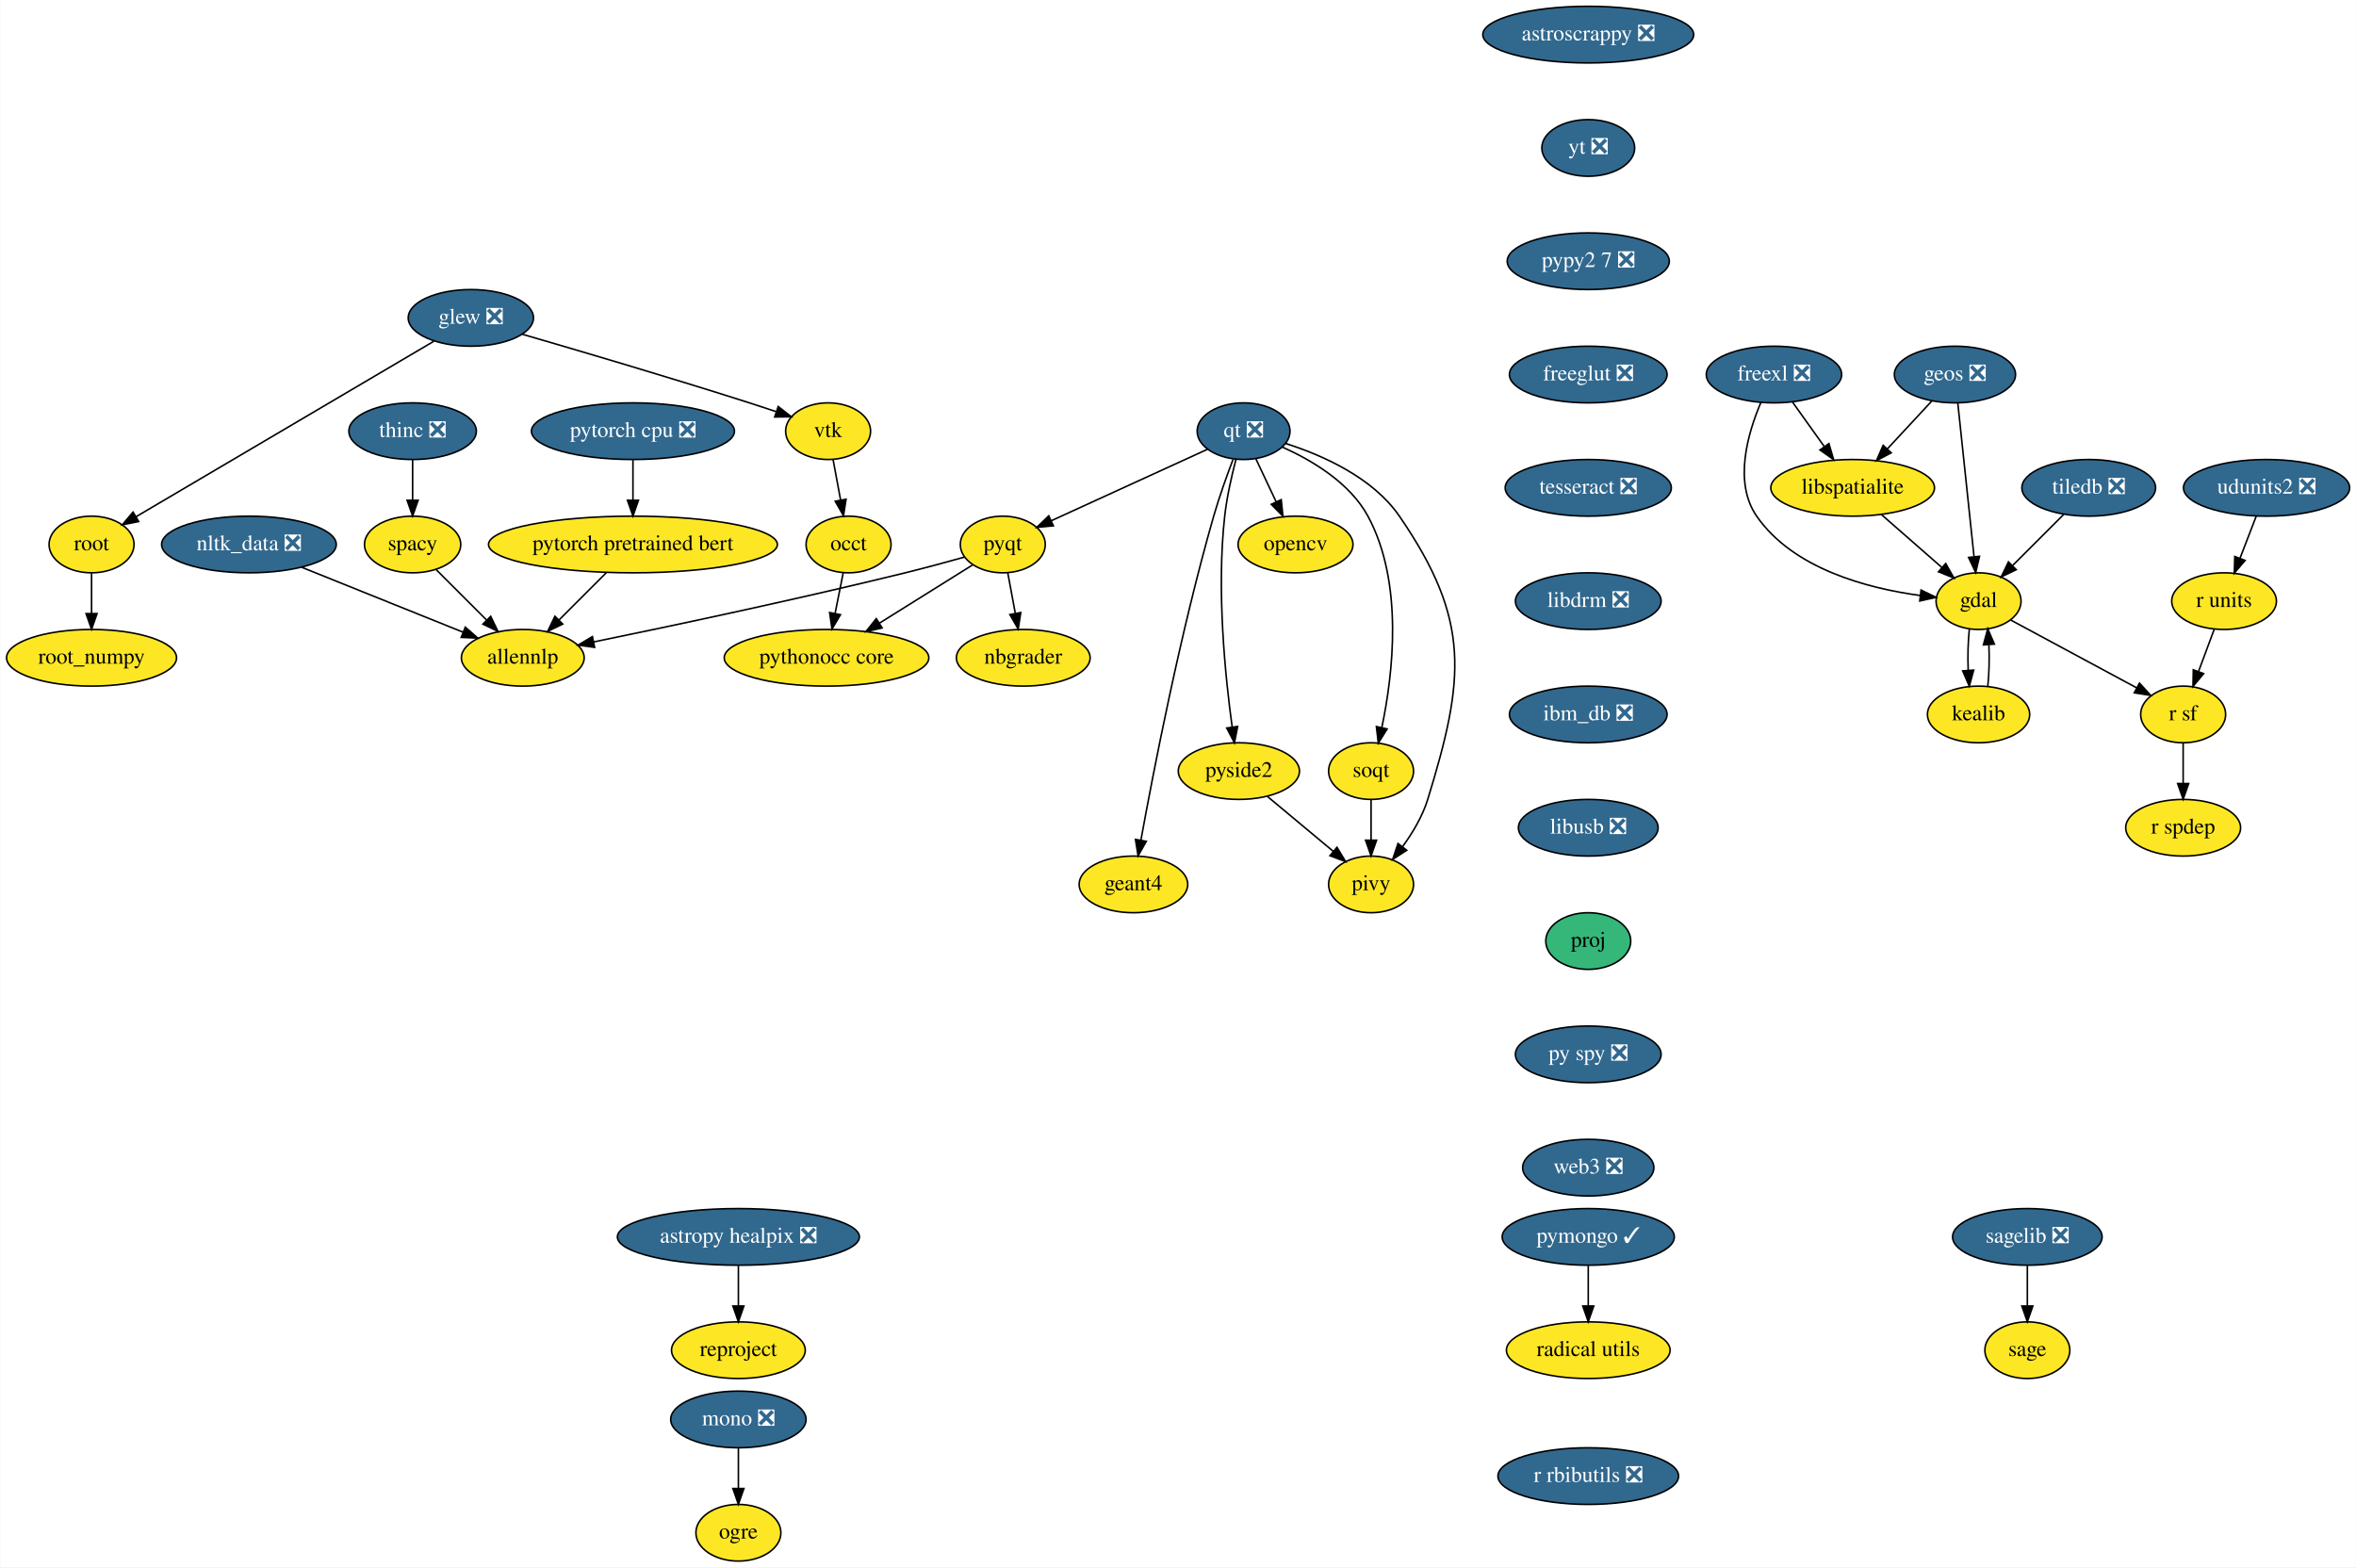
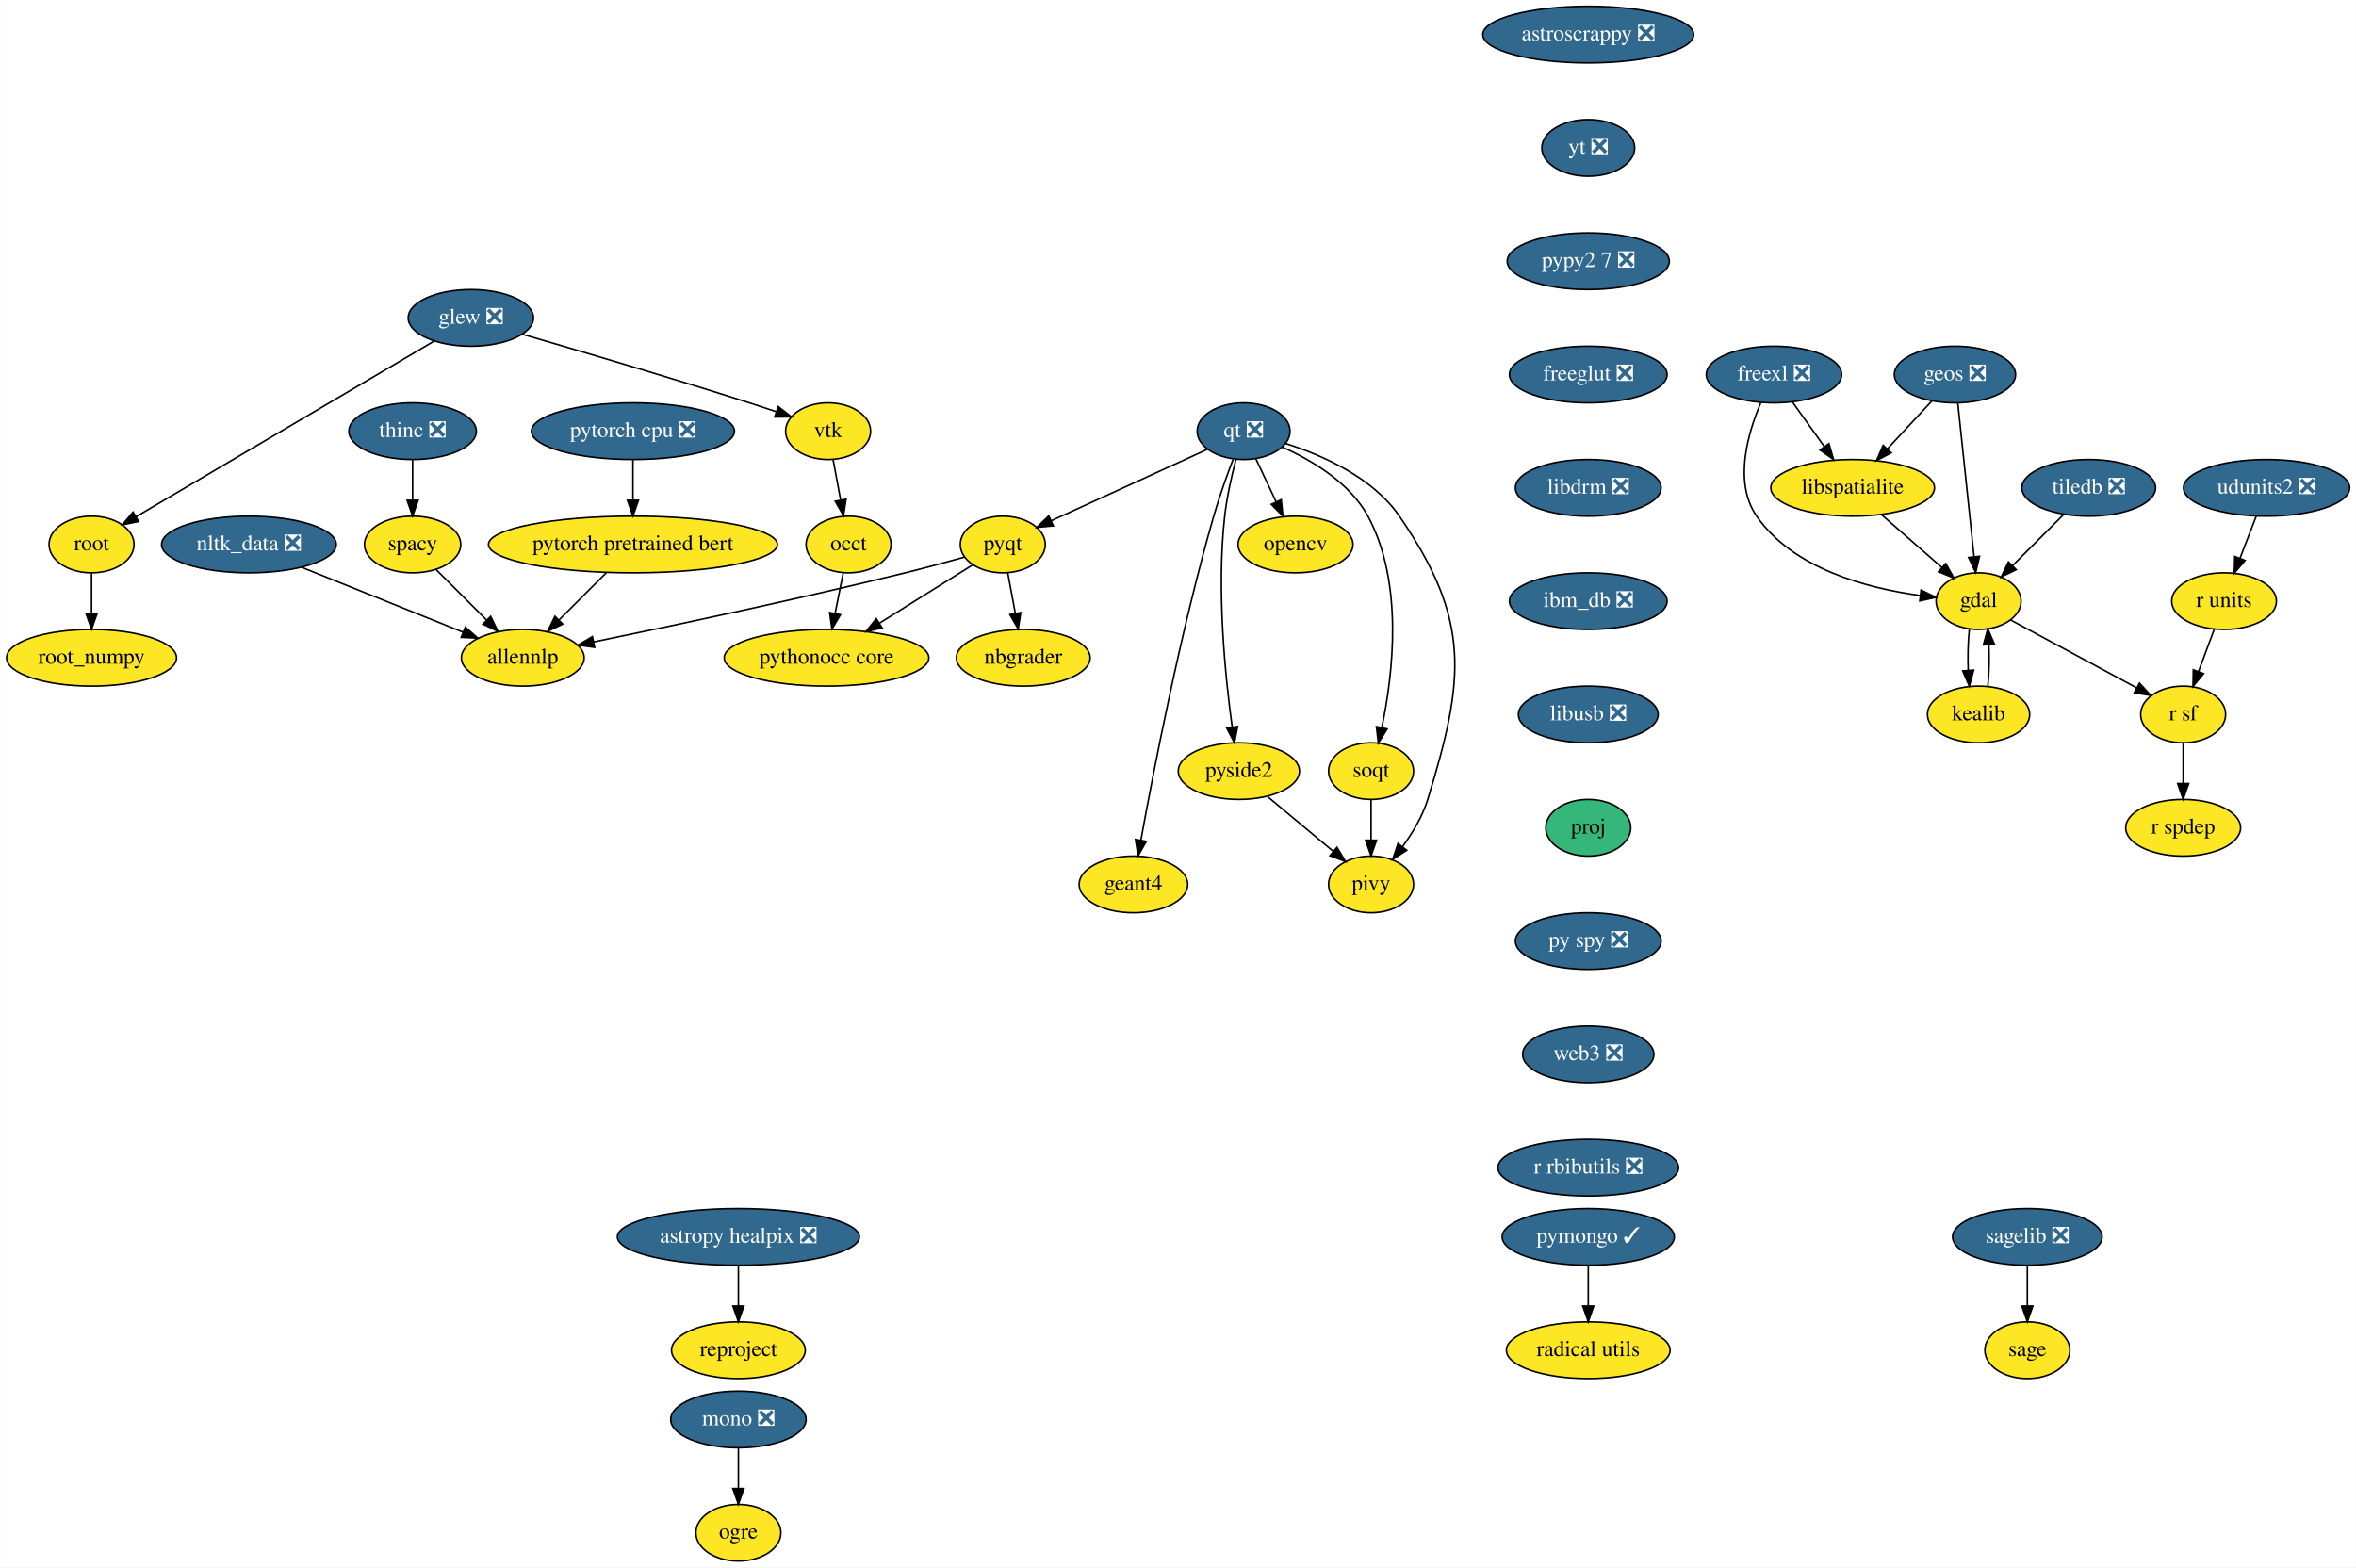
<svg xmlns="http://www.w3.org/2000/svg" xmlns:xlink="http://www.w3.org/1999/xlink" width="1497pt" height="996pt" viewBox="0.00 0.00 1496.65 996.00">
  <g id="graph0" class="graph" transform="scale(1 1) rotate(0) translate(4 992)">
    <polygon fill="white" stroke="transparent" points="-4,4 -4,-992 1492.65,-992 1492.65,4 -4,4" />
    <g id="node1" class="node">
      <g id="a_node1">
        <a xlink:href="https://github.com/conda-forge/astropy-healpix-feedstock/pull/15" xlink:title="astropy healpix ❎">
          <ellipse fill="#31688e" stroke="black" cx="465" cy="-206" rx="76.89" ry="18" />
          <text text-anchor="middle" x="465" y="-202.3" font-family="Times,serif" font-size="14.00" fill="white">astropy healpix ❎</text>
        </a>
      </g>
    </g>
    <g id="node2" class="node">
      <g id="a_node2">
        <a xlink:href="https://github.com/conda-forge/reproject-feedstock" xlink:title="reproject">
          <ellipse fill="#fde725" stroke="black" cx="465" cy="-134" rx="42.49" ry="18" />
          <text text-anchor="middle" x="465" y="-130.3" font-family="Times,serif" font-size="14.00">reproject</text>
        </a>
      </g>
    </g>
    <g id="edge1" class="edge">
      <path fill="none" stroke="black" d="M465,-187.7C465,-179.98 465,-170.71 465,-162.11" />
      <polygon fill="black" stroke="black" points="468.5,-162.1 465,-152.1 461.5,-162.1 468.5,-162.1" />
    </g>
    <g id="node3" class="node">
      <g id="a_node3">
        <a xlink:href="https://github.com/conda-forge/astroscrappy-feedstock/pull/11" xlink:title="astroscrappy ❎">
          <ellipse fill="#31688e" stroke="black" cx="1005" cy="-970" rx="67" ry="18" />
          <text text-anchor="middle" x="1005" y="-966.3" font-family="Times,serif" font-size="14.00" fill="white">astroscrappy ❎</text>
        </a>
      </g>
    </g>
    <g id="node4" class="node">
      <g id="a_node4">
        <a xlink:href="https://github.com/conda-forge/yt-feedstock/pull/43" xlink:title="yt ❎">
          <ellipse fill="#31688e" stroke="black" cx="1005" cy="-898" rx="29.5" ry="18" />
          <text text-anchor="middle" x="1005" y="-894.3" font-family="Times,serif" font-size="14.00" fill="white">yt ❎</text>
        </a>
      </g>
    </g>
    <g id="node38" class="node">
      <g id="a_node38">
        <a xlink:href="https://github.com/conda-forge/pypy2.7-feedstock/pull/3" xlink:title="pypy2 7 ❎">
          <ellipse fill="#31688e" stroke="black" cx="1005" cy="-826" rx="51.5" ry="18" />
          <text text-anchor="middle" x="1005" y="-822.3" font-family="Times,serif" font-size="14.00" fill="white">pypy2 7 ❎</text>
        </a>
      </g>
    </g>
    <g id="node5" class="node">
      <g id="a_node5">
        <a xlink:href="https://github.com/conda-forge/freexl-feedstock/pull/20" xlink:title="freexl ❎">
          <ellipse fill="#31688e" stroke="black" cx="1123" cy="-754" rx="43" ry="18" />
          <text text-anchor="middle" x="1123" y="-750.3" font-family="Times,serif" font-size="14.00" fill="white">freexl ❎</text>
        </a>
      </g>
    </g>
    <g id="node6" class="node">
      <g id="a_node6">
        <a xlink:href="https://github.com/conda-forge/gdal-feedstock" xlink:title="gdal">
          <ellipse fill="#fde725" stroke="black" cx="1253" cy="-610" rx="27" ry="18" />
          <text text-anchor="middle" x="1253" y="-606.3" font-family="Times,serif" font-size="14.00">gdal</text>
        </a>
      </g>
    </g>
    <g id="edge3" class="edge">
      <path fill="none" stroke="black" d="M1114.72,-736.3C1106.5,-717.11 1097.11,-685.5 1112,-664 1135.17,-630.53 1182.29,-618.17 1215.67,-613.62" />
      <polygon fill="black" stroke="black" points="1216.46,-617.05 1225.98,-612.4 1215.64,-610.1 1216.46,-617.05" />
    </g>
    <g id="node7" class="node">
      <g id="a_node7">
        <a xlink:href="https://github.com/conda-forge/libspatialite-feedstock" xlink:title="libspatialite">
          <ellipse fill="#fde725" stroke="black" cx="1173" cy="-682" rx="52" ry="18" />
          <text text-anchor="middle" x="1173" y="-678.3" font-family="Times,serif" font-size="14.00">libspatialite</text>
        </a>
      </g>
    </g>
    <g id="edge4" class="edge">
      <path fill="none" stroke="black" d="M1134.85,-736.41C1140.86,-727.99 1148.3,-717.58 1155,-708.2" />
      <polygon fill="black" stroke="black" points="1157.92,-710.13 1160.89,-699.96 1152.23,-706.06 1157.92,-710.13" />
    </g>
    <g id="node8" class="node">
      <g id="a_node8">
        <a xlink:href="https://github.com/conda-forge/kealib-feedstock" xlink:title="kealib">
          <ellipse fill="#fde725" stroke="black" cx="1253" cy="-538" rx="32.5" ry="18" />
          <text text-anchor="middle" x="1253" y="-534.3" font-family="Times,serif" font-size="14.00">kealib</text>
        </a>
      </g>
    </g>
    <g id="edge5" class="edge">
      <path fill="none" stroke="black" d="M1247.16,-592.41C1246.3,-584.51 1246.05,-574.85 1246.41,-565.94" />
      <polygon fill="black" stroke="black" points="1249.9,-566.18 1247.12,-555.96 1242.92,-565.68 1249.9,-566.18" />
    </g>
    <g id="node9" class="node">
      <g id="a_node9">
        <a xlink:href="https://github.com/conda-forge/r-sf-feedstock" xlink:title="r sf">
          <ellipse fill="#fde725" stroke="black" cx="1383" cy="-538" rx="27" ry="18" />
          <text text-anchor="middle" x="1383" y="-534.3" font-family="Times,serif" font-size="14.00">r sf</text>
        </a>
      </g>
    </g>
    <g id="edge6" class="edge">
      <path fill="none" stroke="black" d="M1273.31,-598.06C1294.84,-586.47 1329.05,-568.05 1353.54,-554.86" />
      <polygon fill="black" stroke="black" points="1355.26,-557.91 1362.4,-550.09 1351.94,-551.75 1355.26,-557.91" />
    </g>
    <g id="edge7" class="edge">
      <path fill="none" stroke="black" d="M1191.15,-665.12C1202.57,-655.12 1217.42,-642.13 1229.71,-631.38" />
      <polygon fill="black" stroke="black" points="1232.13,-633.91 1237.35,-624.7 1227.52,-628.65 1232.13,-633.91" />
    </g>
    <g id="edge8" class="edge">
      <path fill="none" stroke="black" d="M1258.88,-555.96C1259.71,-563.83 1259.95,-573.37 1259.58,-582.19" />
      <polygon fill="black" stroke="black" points="1256.07,-582.18 1258.84,-592.41 1263.06,-582.69 1256.07,-582.18" />
    </g>
    <g id="node10" class="node">
      <g id="a_node10">
        <a xlink:href="https://github.com/conda-forge/r-spdep-feedstock" xlink:title="r spdep">
          <ellipse fill="#fde725" stroke="black" cx="1383" cy="-466" rx="36.5" ry="18" />
          <text text-anchor="middle" x="1383" y="-462.3" font-family="Times,serif" font-size="14.00">r spdep</text>
        </a>
      </g>
    </g>
    <g id="edge9" class="edge">
      <path fill="none" stroke="black" d="M1383,-519.7C1383,-511.98 1383,-502.71 1383,-494.11" />
      <polygon fill="black" stroke="black" points="1386.5,-494.1 1383,-484.1 1379.5,-494.1 1386.5,-494.1" />
    </g>
    <g id="node11" class="node">
      <g id="a_node11">
        <a xlink:href="https://github.com/conda-forge/geos-feedstock/pull/47" xlink:title="geos ❎">
          <ellipse fill="#31688e" stroke="black" cx="1238" cy="-754" rx="38.5" ry="18" />
          <text text-anchor="middle" x="1238" y="-750.3" font-family="Times,serif" font-size="14.00" fill="white">geos ❎</text>
        </a>
      </g>
    </g>
    <g id="edge10" class="edge">
      <path fill="none" stroke="black" d="M1239.81,-735.87C1242.37,-711.67 1247.06,-667.21 1250.11,-638.39" />
      <polygon fill="black" stroke="black" points="1253.61,-638.5 1251.18,-628.19 1246.65,-637.77 1253.61,-638.5" />
    </g>
    <g id="edge11" class="edge">
      <path fill="none" stroke="black" d="M1223.25,-737.12C1214.89,-728.12 1204.28,-716.68 1194.96,-706.65" />
      <polygon fill="black" stroke="black" points="1197.51,-704.25 1188.14,-699.31 1192.38,-709.02 1197.51,-704.25" />
    </g>
    <g id="node12" class="node">
      <g id="a_node12">
        <a xlink:href="https://github.com/conda-forge/glew-feedstock/pull/17" xlink:title="glew ❎">
          <ellipse fill="#31688e" stroke="black" cx="295" cy="-790" rx="39.79" ry="18" />
          <text text-anchor="middle" x="295" y="-786.3" font-family="Times,serif" font-size="14.00" fill="white">glew ❎</text>
        </a>
      </g>
    </g>
    <g id="node13" class="node">
      <g id="a_node13">
        <a xlink:href="https://github.com/conda-forge/vtk-feedstock" xlink:title="vtk">
          <ellipse fill="#fde725" stroke="black" cx="522" cy="-718" rx="27" ry="18" />
          <text text-anchor="middle" x="522" y="-714.3" font-family="Times,serif" font-size="14.00">vtk</text>
        </a>
      </g>
    </g>
    <g id="edge12" class="edge">
      <path fill="none" stroke="black" d="M327.73,-779.59C363.34,-769.26 421.89,-752.01 472,-736 477.46,-734.26 483.23,-732.35 488.84,-730.46" />
      <polygon fill="black" stroke="black" points="490.31,-733.66 498.66,-727.14 488.06,-727.03 490.31,-733.66" />
    </g>
    <g id="node14" class="node">
      <g id="a_node14">
        <a xlink:href="https://github.com/conda-forge/root-feedstock" xlink:title="root">
          <ellipse fill="#fde725" stroke="black" cx="54" cy="-646" rx="27" ry="18" />
          <text text-anchor="middle" x="54" y="-642.3" font-family="Times,serif" font-size="14.00">root</text>
        </a>
      </g>
    </g>
    <g id="edge13" class="edge">
      <path fill="none" stroke="black" d="M271.45,-775.13C226.83,-748.84 130.15,-691.87 82.18,-663.6" />
      <polygon fill="black" stroke="black" points="83.93,-660.57 73.53,-658.51 80.37,-666.6 83.93,-660.57" />
    </g>
    <g id="node15" class="node">
      <g id="a_node15">
        <a xlink:href="https://github.com/conda-forge/occt-feedstock" xlink:title="occt">
          <ellipse fill="#fde725" stroke="black" cx="535" cy="-646" rx="27" ry="18" />
          <text text-anchor="middle" x="535" y="-642.3" font-family="Times,serif" font-size="14.00">occt</text>
        </a>
      </g>
    </g>
    <g id="edge14" class="edge">
      <path fill="none" stroke="black" d="M525.15,-700.05C526.58,-692.35 528.31,-683.03 529.92,-674.36" />
      <polygon fill="black" stroke="black" points="533.41,-674.75 531.79,-664.28 526.52,-673.47 533.41,-674.75" />
    </g>
    <g id="node16" class="node">
      <g id="a_node16">
        <a xlink:href="https://github.com/conda-forge/root_numpy-feedstock" xlink:title="root_numpy">
          <ellipse fill="#fde725" stroke="black" cx="54" cy="-574" rx="54" ry="18" />
          <text text-anchor="middle" x="54" y="-570.3" font-family="Times,serif" font-size="14.00">root_numpy</text>
        </a>
      </g>
    </g>
    <g id="edge15" class="edge">
      <path fill="none" stroke="black" d="M54,-627.7C54,-619.98 54,-610.71 54,-602.11" />
      <polygon fill="black" stroke="black" points="57.5,-602.1 54,-592.1 50.5,-602.1 57.5,-602.1" />
    </g>
    <g id="node26" class="node">
      <g id="a_node26">
        <a xlink:href="https://github.com/conda-forge/pythonocc-core-feedstock" xlink:title="pythonocc core">
          <ellipse fill="#fde725" stroke="black" cx="521" cy="-574" rx="65" ry="18" />
          <text text-anchor="middle" x="521" y="-570.3" font-family="Times,serif" font-size="14.00">pythonocc core</text>
        </a>
      </g>
    </g>
    <g id="edge39" class="edge">
      <path fill="none" stroke="black" d="M531.61,-628.05C530.07,-620.35 528.21,-611.03 526.47,-602.36" />
      <polygon fill="black" stroke="black" points="529.85,-601.39 524.46,-592.28 522.98,-602.77 529.85,-601.39" />
    </g>
    <g id="node17" class="node">
      <g id="a_node17">
        <a xlink:href="https://github.com/conda-forge/mono-feedstock/pull/18" xlink:title="mono ❎">
          <ellipse fill="#31688e" stroke="black" cx="465" cy="-90" rx="43" ry="18" />
          <text text-anchor="middle" x="465" y="-86.3" font-family="Times,serif" font-size="14.00" fill="white">mono ❎</text>
        </a>
      </g>
    </g>
    <g id="node18" class="node">
      <g id="a_node18">
        <a xlink:href="https://github.com/conda-forge/ogre-feedstock" xlink:title="ogre">
          <ellipse fill="#fde725" stroke="black" cx="465" cy="-18" rx="27" ry="18" />
          <text text-anchor="middle" x="465" y="-14.3" font-family="Times,serif" font-size="14.00">ogre</text>
        </a>
      </g>
    </g>
    <g id="edge16" class="edge">
      <path fill="none" stroke="black" d="M465,-71.7C465,-63.98 465,-54.71 465,-46.11" />
      <polygon fill="black" stroke="black" points="468.5,-46.1 465,-36.1 461.5,-46.1 468.5,-46.1" />
    </g>
    <g id="node19" class="node">
      <g id="a_node19">
        <a xlink:href="https://github.com/conda-forge/nbgrader-feedstock" xlink:title="nbgrader">
          <ellipse fill="#fde725" stroke="black" cx="646" cy="-574" rx="42.49" ry="18" />
          <text text-anchor="middle" x="646" y="-570.3" font-family="Times,serif" font-size="14.00">nbgrader</text>
        </a>
      </g>
    </g>
    <g id="node20" class="node">
      <g id="a_node20">
        <a xlink:href="https://github.com/conda-forge/nltk_data-feedstock/pull/5" xlink:title="nltk_data ❎">
          <ellipse fill="#31688e" stroke="black" cx="154" cy="-646" rx="55.49" ry="18" />
          <text text-anchor="middle" x="154" y="-642.3" font-family="Times,serif" font-size="14.00" fill="white">nltk_data ❎</text>
        </a>
      </g>
    </g>
    <g id="node21" class="node">
      <g id="a_node21">
        <a xlink:href="https://github.com/conda-forge/allennlp-feedstock" xlink:title="allennlp">
          <ellipse fill="#fde725" stroke="black" cx="328" cy="-574" rx="39" ry="18" />
          <text text-anchor="middle" x="328" y="-570.3" font-family="Times,serif" font-size="14.00">allennlp</text>
        </a>
      </g>
    </g>
    <g id="edge17" class="edge">
      <path fill="none" stroke="black" d="M187.55,-631.5C216.87,-619.71 259.41,-602.6 289.98,-590.3" />
      <polygon fill="black" stroke="black" points="291.48,-593.47 299.45,-586.49 288.87,-586.97 291.48,-593.47" />
    </g>
    <g id="node22" class="node">
      <g id="a_node22">
        <a xlink:href="https://github.com/conda-forge/opencv-feedstock" xlink:title="opencv">
          <ellipse fill="#fde725" stroke="black" cx="819" cy="-646" rx="36.5" ry="18" />
          <text text-anchor="middle" x="819" y="-642.3" font-family="Times,serif" font-size="14.00">opencv</text>
        </a>
      </g>
    </g>
    <g id="node23" class="node">
      <g id="a_node23">
        <a xlink:href="https://github.com/conda-forge/pymongo-feedstock/pull/37" xlink:title="pymongo ✓">
          <ellipse fill="#31688e" stroke="black" cx="1005" cy="-206" rx="54.69" ry="18" />
          <text text-anchor="middle" x="1005" y="-202.3" font-family="Times,serif" font-size="14.00" fill="white">pymongo ✓</text>
        </a>
      </g>
    </g>
    <g id="node24" class="node">
      <g id="a_node24">
        <a xlink:href="https://github.com/conda-forge/radical.utils-feedstock" xlink:title="radical utils">
          <ellipse fill="#fde725" stroke="black" cx="1005" cy="-134" rx="52" ry="18" />
          <text text-anchor="middle" x="1005" y="-130.3" font-family="Times,serif" font-size="14.00">radical utils</text>
        </a>
      </g>
    </g>
    <g id="edge18" class="edge">
      <path fill="none" stroke="black" d="M1005,-187.7C1005,-179.98 1005,-170.71 1005,-162.11" />
      <polygon fill="black" stroke="black" points="1008.5,-162.1 1005,-152.1 1001.5,-162.1 1008.5,-162.1" />
    </g>
    <g id="node25" class="node">
      <g id="a_node25">
        <a xlink:href="https://github.com/conda-forge/pyqt-feedstock" xlink:title="pyqt">
          <ellipse fill="#fde725" stroke="black" cx="633" cy="-646" rx="27" ry="18" />
          <text text-anchor="middle" x="633" y="-642.3" font-family="Times,serif" font-size="14.00">pyqt</text>
        </a>
      </g>
    </g>
    <g id="edge19" class="edge">
      <path fill="none" stroke="black" d="M636.15,-628.05C637.58,-620.35 639.31,-611.03 640.92,-602.36" />
      <polygon fill="black" stroke="black" points="644.41,-602.75 642.79,-592.28 637.52,-601.47 644.41,-602.75" />
    </g>
    <g id="edge20" class="edge">
      <path fill="none" stroke="black" d="M608.64,-638C597.24,-634.81 583.46,-631.07 571,-628 502.3,-611.1 422,-594.12 373.09,-584.09" />
      <polygon fill="black" stroke="black" points="373.64,-580.63 363.14,-582.06 372.24,-587.49 373.64,-580.63" />
    </g>
    <g id="edge21" class="edge">
      <path fill="none" stroke="black" d="M614,-633.13C597.76,-622.98 574.02,-608.14 554.58,-595.99" />
      <polygon fill="black" stroke="black" points="556.33,-592.96 546,-590.62 552.62,-598.89 556.33,-592.96" />
    </g>
    <g id="node27" class="node">
      <g id="a_node27">
        <a xlink:href="https://github.com/conda-forge/qt-feedstock/pull/168" xlink:title="qt ❎">
          <ellipse fill="#31688e" stroke="black" cx="786" cy="-718" rx="29.5" ry="18" />
          <text text-anchor="middle" x="786" y="-714.3" font-family="Times,serif" font-size="14.00" fill="white">qt ❎</text>
        </a>
      </g>
    </g>
    <g id="edge22" class="edge">
      <path fill="none" stroke="black" d="M793.82,-700.41C797.67,-692.25 802.4,-682.22 806.71,-673.07" />
      <polygon fill="black" stroke="black" points="809.91,-674.49 811.01,-663.96 803.58,-671.51 809.91,-674.49" />
    </g>
    <g id="edge23" class="edge">
      <path fill="none" stroke="black" d="M763.09,-706.52C736.73,-694.46 693.3,-674.59 663.95,-661.16" />
      <polygon fill="black" stroke="black" points="665.13,-657.85 654.58,-656.87 662.21,-664.21 665.13,-657.85" />
    </g>
    <g id="node28" class="node">
      <g id="a_node28">
        <a xlink:href="https://github.com/conda-forge/pivy-feedstock" xlink:title="pivy">
          <ellipse fill="#fde725" stroke="black" cx="867" cy="-430" rx="27" ry="18" />
          <text text-anchor="middle" x="867" y="-426.3" font-family="Times,serif" font-size="14.00">pivy</text>
        </a>
      </g>
    </g>
    <g id="edge24" class="edge">
      <path fill="none" stroke="black" d="M812.53,-710.25C835.63,-702.9 868,-688.75 885,-664 930.52,-597.73 926.63,-560.85 903,-484 899.71,-473.31 893.46,-462.85 887.07,-454.08" />
      <polygon fill="black" stroke="black" points="889.65,-451.69 880.75,-445.93 884.12,-455.98 889.65,-451.69" />
    </g>
    <g id="node29" class="node">
      <g id="a_node29">
        <a xlink:href="https://github.com/conda-forge/pyside2-feedstock" xlink:title="pyside2">
          <ellipse fill="#fde725" stroke="black" cx="783" cy="-502" rx="38.5" ry="18" />
          <text text-anchor="middle" x="783" y="-498.3" font-family="Times,serif" font-size="14.00">pyside2</text>
        </a>
      </g>
    </g>
    <g id="edge25" class="edge">
      <path fill="none" stroke="black" d="M781.13,-699.98C778.44,-689.67 775.36,-676.19 774,-664 768.75,-617.01 774.34,-561.94 778.76,-529.91" />
      <polygon fill="black" stroke="black" points="782.23,-530.37 780.19,-519.97 775.3,-529.37 782.23,-530.37" />
    </g>
    <g id="node30" class="node">
      <g id="a_node30">
        <a xlink:href="https://github.com/conda-forge/soqt-feedstock" xlink:title="soqt">
          <ellipse fill="#fde725" stroke="black" cx="867" cy="-502" rx="27" ry="18" />
          <text text-anchor="middle" x="867" y="-498.3" font-family="Times,serif" font-size="14.00">soqt</text>
        </a>
      </g>
    </g>
    <g id="edge26" class="edge">
      <path fill="none" stroke="black" d="M810.48,-707.97C829.11,-699.66 853.44,-685.35 865,-664 887.93,-621.63 880.89,-563.34 873.85,-529.77" />
      <polygon fill="black" stroke="black" points="877.21,-528.77 871.59,-519.79 870.38,-530.31 877.21,-528.77" />
    </g>
    <g id="node31" class="node">
      <g id="a_node31">
        <a xlink:href="https://github.com/conda-forge/geant4-feedstock" xlink:title="geant4">
          <ellipse fill="#fde725" stroke="black" cx="716" cy="-430" rx="34.5" ry="18" />
          <text text-anchor="middle" x="716" y="-426.3" font-family="Times,serif" font-size="14.00">geant4</text>
        </a>
      </g>
    </g>
    <g id="edge27" class="edge">
      <path fill="none" stroke="black" d="M779.27,-700C775.35,-689.69 770.51,-676.21 767,-664 745.87,-590.47 728.67,-501.71 720.74,-458" />
      <polygon fill="black" stroke="black" points="724.18,-457.37 718.97,-448.14 717.29,-458.61 724.18,-457.37" />
    </g>
    <g id="edge28" class="edge">
      <path fill="none" stroke="black" d="M801.23,-485.81C813.45,-475.62 829.69,-462.09 842.97,-451.02" />
      <polygon fill="black" stroke="black" points="845.35,-453.59 850.8,-444.5 840.87,-448.22 845.35,-453.59" />
    </g>
    <g id="edge29" class="edge">
      <path fill="none" stroke="black" d="M867,-483.7C867,-475.98 867,-466.71 867,-458.11" />
      <polygon fill="black" stroke="black" points="870.5,-458.1 867,-448.1 863.5,-458.1 870.5,-458.1" />
    </g>
    <g id="node32" class="node">
      <g id="a_node32">
        <a xlink:href="https://github.com/conda-forge/r-units-feedstock" xlink:title="r units">
          <ellipse fill="#fde725" stroke="black" cx="1409" cy="-610" rx="33.29" ry="18" />
          <text text-anchor="middle" x="1409" y="-606.3" font-family="Times,serif" font-size="14.00">r units</text>
        </a>
      </g>
    </g>
    <g id="edge30" class="edge">
      <path fill="none" stroke="black" d="M1402.71,-592.05C1399.74,-584.06 1396.12,-574.33 1392.81,-565.4" />
      <polygon fill="black" stroke="black" points="1396,-563.94 1389.24,-555.79 1389.44,-566.38 1396,-563.94" />
    </g>
    <g id="node33" class="node">
      <g id="a_node33">
        <a xlink:href="https://github.com/conda-forge/sagelib-feedstock/pull/100" xlink:title="sagelib ❎">
          <ellipse fill="#31688e" stroke="black" cx="1284" cy="-206" rx="47.5" ry="18" />
          <text text-anchor="middle" x="1284" y="-202.3" font-family="Times,serif" font-size="14.00" fill="white">sagelib ❎</text>
        </a>
      </g>
    </g>
    <g id="node34" class="node">
      <g id="a_node34">
        <a xlink:href="https://github.com/conda-forge/sage-feedstock" xlink:title="sage">
          <ellipse fill="#fde725" stroke="black" cx="1284" cy="-134" rx="27" ry="18" />
          <text text-anchor="middle" x="1284" y="-130.3" font-family="Times,serif" font-size="14.00">sage</text>
        </a>
      </g>
    </g>
    <g id="edge31" class="edge">
      <path fill="none" stroke="black" d="M1284,-187.7C1284,-179.98 1284,-170.71 1284,-162.11" />
      <polygon fill="black" stroke="black" points="1287.5,-162.1 1284,-152.1 1280.5,-162.1 1287.5,-162.1" />
    </g>
    <g id="node35" class="node">
      <g id="a_node35">
        <a xlink:href="https://github.com/conda-forge/spacy-feedstock" xlink:title="spacy">
          <ellipse fill="#fde725" stroke="black" cx="258" cy="-646" rx="30.59" ry="18" />
          <text text-anchor="middle" x="258" y="-642.3" font-family="Times,serif" font-size="14.00">spacy</text>
        </a>
      </g>
    </g>
    <g id="edge32" class="edge">
      <path fill="none" stroke="black" d="M272.85,-630.15C282.15,-620.85 294.33,-608.67 304.88,-598.12" />
      <polygon fill="black" stroke="black" points="307.61,-600.34 312.2,-590.8 302.66,-595.39 307.61,-600.34" />
    </g>
    <g id="node36" class="node">
      <g id="a_node36">
        <a xlink:href="https://github.com/conda-forge/thinc-feedstock/pull/52" xlink:title="thinc ❎">
          <ellipse fill="#31688e" stroke="black" cx="258" cy="-718" rx="40.5" ry="18" />
          <text text-anchor="middle" x="258" y="-714.3" font-family="Times,serif" font-size="14.00" fill="white">thinc ❎</text>
        </a>
      </g>
    </g>
    <g id="edge33" class="edge">
      <path fill="none" stroke="black" d="M258,-699.7C258,-691.98 258,-682.71 258,-674.11" />
      <polygon fill="black" stroke="black" points="261.5,-674.1 258,-664.1 254.5,-674.1 261.5,-674.1" />
    </g>
    <g id="node37" class="node">
      <g id="a_node37">
        <a xlink:href="https://github.com/conda-forge/udunits2-feedstock/pull/32" xlink:title="udunits2 ❎">
          <ellipse fill="#31688e" stroke="black" cx="1436" cy="-682" rx="52.79" ry="18" />
          <text text-anchor="middle" x="1436" y="-678.3" font-family="Times,serif" font-size="14.00" fill="white">udunits2 ❎</text>
        </a>
      </g>
    </g>
    <g id="edge34" class="edge">
      <path fill="none" stroke="black" d="M1429.46,-664.05C1426.38,-656.06 1422.63,-646.33 1419.18,-637.4" />
      <polygon fill="black" stroke="black" points="1422.34,-635.86 1415.48,-627.79 1415.81,-638.38 1422.34,-635.86" />
    </g>
    <g id="node39" class="node">
      <g id="a_node39">
        <a xlink:href="https://github.com/conda-forge/freeglut-feedstock/pull/22" xlink:title="freeglut ❎">
          <ellipse fill="#31688e" stroke="black" cx="1005" cy="-754" rx="50.09" ry="18" />
          <text text-anchor="middle" x="1005" y="-750.3" font-family="Times,serif" font-size="14.00" fill="white">freeglut ❎</text>
        </a>
      </g>
    </g>
    <g id="node41" class="node">
      <g id="a_node41">
-         <a xlink:href="https://github.com/conda-forge/tesseract-feedstock/pull/23" xlink:title="tesseract ❎">
-           <ellipse fill="#31688e" stroke="black" cx="1005" cy="-682" rx="52.79" ry="18" />
-           <text text-anchor="middle" x="1005" y="-678.3" font-family="Times,serif" font-size="14.00" fill="white">tesseract ❎</text>
+         <a xlink:href="https://github.com/conda-forge/libdrm-feedstock/pull/8" xlink:title="libdrm ❎">
+           <ellipse fill="#31688e" stroke="black" cx="1005" cy="-682" rx="46.29" ry="18" />
+           <text text-anchor="middle" x="1005" y="-678.3" font-family="Times,serif" font-size="14.00" fill="white">libdrm ❎</text>
        </a>
      </g>
    </g>
    <g id="node40" class="node">
      <g id="a_node40">
        <a xlink:href="https://github.com/conda-forge/tiledb-feedstock/pull/80" xlink:title="tiledb ❎">
          <ellipse fill="#31688e" stroke="black" cx="1323" cy="-682" rx="42.49" ry="18" />
          <text text-anchor="middle" x="1323" y="-678.3" font-family="Times,serif" font-size="14.00" fill="white">tiledb ❎</text>
        </a>
      </g>
    </g>
    <g id="edge37" class="edge">
      <path fill="none" stroke="black" d="M1307.12,-665.12C1297.51,-655.51 1285.13,-643.13 1274.63,-632.63" />
      <polygon fill="black" stroke="black" points="1276.94,-629.99 1267.39,-625.39 1271.99,-634.94 1276.94,-629.99" />
    </g>
    <g id="node42" class="node">
      <g id="a_node42">
-         <a xlink:href="https://github.com/conda-forge/libdrm-feedstock/pull/8" xlink:title="libdrm ❎">
-           <ellipse fill="#31688e" stroke="black" cx="1005" cy="-610" rx="46.29" ry="18" />
-           <text text-anchor="middle" x="1005" y="-606.3" font-family="Times,serif" font-size="14.00" fill="white">libdrm ❎</text>
+         <a xlink:href="https://github.com/conda-forge/ibm_db-feedstock/pull/10" xlink:title="ibm_db ❎">
+           <ellipse fill="#31688e" stroke="black" cx="1005" cy="-610" rx="50.09" ry="18" />
+           <text text-anchor="middle" x="1005" y="-606.3" font-family="Times,serif" font-size="14.00" fill="white">ibm_db ❎</text>
+         </a>
+       </g>
+     </g>
+     <g id="node45" class="node">
+       <g id="a_node45">
+         <a xlink:href="https://github.com/conda-forge/libusb-feedstock/pull/6" xlink:title="libusb ❎">
+           <ellipse fill="#31688e" stroke="black" cx="1005" cy="-538" rx="44.39" ry="18" />
+           <text text-anchor="middle" x="1005" y="-534.3" font-family="Times,serif" font-size="14.00" fill="white">libusb ❎</text>
        </a>
      </g>
    </g>
    <g id="node43" class="node">
      <g id="a_node43">
-         <a xlink:href="https://github.com/conda-forge/ibm_db-feedstock/pull/10" xlink:title="ibm_db ❎">
-           <ellipse fill="#31688e" stroke="black" cx="1005" cy="-538" rx="50.09" ry="18" />
-           <text text-anchor="middle" x="1005" y="-534.3" font-family="Times,serif" font-size="14.00" fill="white">ibm_db ❎</text>
-         </a>
-       </g>
-     </g>
-     <g id="node46" class="node">
-       <g id="a_node46">
-         <a xlink:href="https://github.com/conda-forge/libusb-feedstock/pull/6" xlink:title="libusb ❎">
-           <ellipse fill="#31688e" stroke="black" cx="1005" cy="-466" rx="44.39" ry="18" />
-           <text text-anchor="middle" x="1005" y="-462.3" font-family="Times,serif" font-size="14.00" fill="white">libusb ❎</text>
-         </a>
-       </g>
-     </g>
-     <g id="node44" class="node">
-       <g id="a_node44">
        <a xlink:href="https://github.com/conda-forge/pytorch-pretrained-bert-feedstock" xlink:title="pytorch pretrained bert">
          <ellipse fill="#fde725" stroke="black" cx="398" cy="-646" rx="91.78" ry="18" />
          <text text-anchor="middle" x="398" y="-642.3" font-family="Times,serif" font-size="14.00">pytorch pretrained bert</text>
        </a>
      </g>
    </g>
-     <g id="edge42" class="edge">
+     <g id="edge41" class="edge">
      <path fill="none" stroke="black" d="M381.05,-628.05C372.03,-619.03 360.79,-607.79 350.99,-597.99" />
      <polygon fill="black" stroke="black" points="353.38,-595.43 343.83,-590.83 348.43,-600.38 353.38,-595.43" />
    </g>
-     <g id="node45" class="node">
-       <g id="a_node45">
+     <g id="node44" class="node">
+       <g id="a_node44">
        <a xlink:href="https://github.com/conda-forge/pytorch-cpu-feedstock/pull/18" xlink:title="pytorch cpu ❎">
          <ellipse fill="#31688e" stroke="black" cx="398" cy="-718" rx="64.5" ry="18" />
          <text text-anchor="middle" x="398" y="-714.3" font-family="Times,serif" font-size="14.00" fill="white">pytorch cpu ❎</text>
        </a>
      </g>
    </g>
-     <g id="edge43" class="edge">
+     <g id="edge42" class="edge">
      <path fill="none" stroke="black" d="M398,-699.7C398,-691.98 398,-682.71 398,-674.11" />
      <polygon fill="black" stroke="black" points="401.5,-674.1 398,-664.1 394.5,-674.1 401.5,-674.1" />
    </g>
+     <g id="node46" class="node">
+       <g id="a_node46">
+         <a xlink:href="https://github.com/conda-forge/proj-feedstock" xlink:title="proj">
+           <ellipse fill="#35b779" stroke="black" cx="1005" cy="-466" rx="27" ry="18" />
+           <text text-anchor="middle" x="1005" y="-462.3" font-family="Times,serif" font-size="14.00">proj</text>
+         </a>
+       </g>
+     </g>
    <g id="node47" class="node">
      <g id="a_node47">
-         <a xlink:href="https://github.com/conda-forge/proj-feedstock" xlink:title="proj">
-           <ellipse fill="#35b779" stroke="black" cx="1005" cy="-394" rx="27" ry="18" />
-           <text text-anchor="middle" x="1005" y="-390.3" font-family="Times,serif" font-size="14.00">proj</text>
+         <a xlink:href="https://github.com/conda-forge/py-spy-feedstock/pull/7" xlink:title="py spy ❎">
+           <ellipse fill="#31688e" stroke="black" cx="1005" cy="-394" rx="46.29" ry="18" />
+           <text text-anchor="middle" x="1005" y="-390.3" font-family="Times,serif" font-size="14.00" fill="white">py spy ❎</text>
        </a>
      </g>
    </g>
    <g id="node48" class="node">
      <g id="a_node48">
-         <a xlink:href="https://github.com/conda-forge/py-spy-feedstock/pull/7" xlink:title="py spy ❎">
-           <ellipse fill="#31688e" stroke="black" cx="1005" cy="-322" rx="46.29" ry="18" />
-           <text text-anchor="middle" x="1005" y="-318.3" font-family="Times,serif" font-size="14.00" fill="white">py spy ❎</text>
+         <a xlink:href="https://github.com/conda-forge/web3-feedstock/pull/4" xlink:title="web3 ❎">
+           <ellipse fill="#31688e" stroke="black" cx="1005" cy="-322" rx="41.69" ry="18" />
+           <text text-anchor="middle" x="1005" y="-318.3" font-family="Times,serif" font-size="14.00" fill="white">web3 ❎</text>
        </a>
      </g>
    </g>
    <g id="node49" class="node">
      <g id="a_node49">
-         <a xlink:href="https://github.com/conda-forge/web3-feedstock/pull/4" xlink:title="web3 ❎">
-           <ellipse fill="#31688e" stroke="black" cx="1005" cy="-250" rx="41.69" ry="18" />
-           <text text-anchor="middle" x="1005" y="-246.3" font-family="Times,serif" font-size="14.00" fill="white">web3 ❎</text>
-         </a>
-       </g>
-     </g>
-     <g id="node50" class="node">
-       <g id="a_node50">
        <a xlink:href="https://github.com/conda-forge/r-rbibutils-feedstock/pull/1" xlink:title="r rbibutils ❎">
-           <ellipse fill="#31688e" stroke="black" cx="1005" cy="-54" rx="57.39" ry="18" />
-           <text text-anchor="middle" x="1005" y="-50.3" font-family="Times,serif" font-size="14.00" fill="white">r rbibutils ❎</text>
+           <ellipse fill="#31688e" stroke="black" cx="1005" cy="-250" rx="57.39" ry="18" />
+           <text text-anchor="middle" x="1005" y="-246.3" font-family="Times,serif" font-size="14.00" fill="white">r rbibutils ❎</text>
        </a>
      </g>
    </g>
  </g>
</svg>
